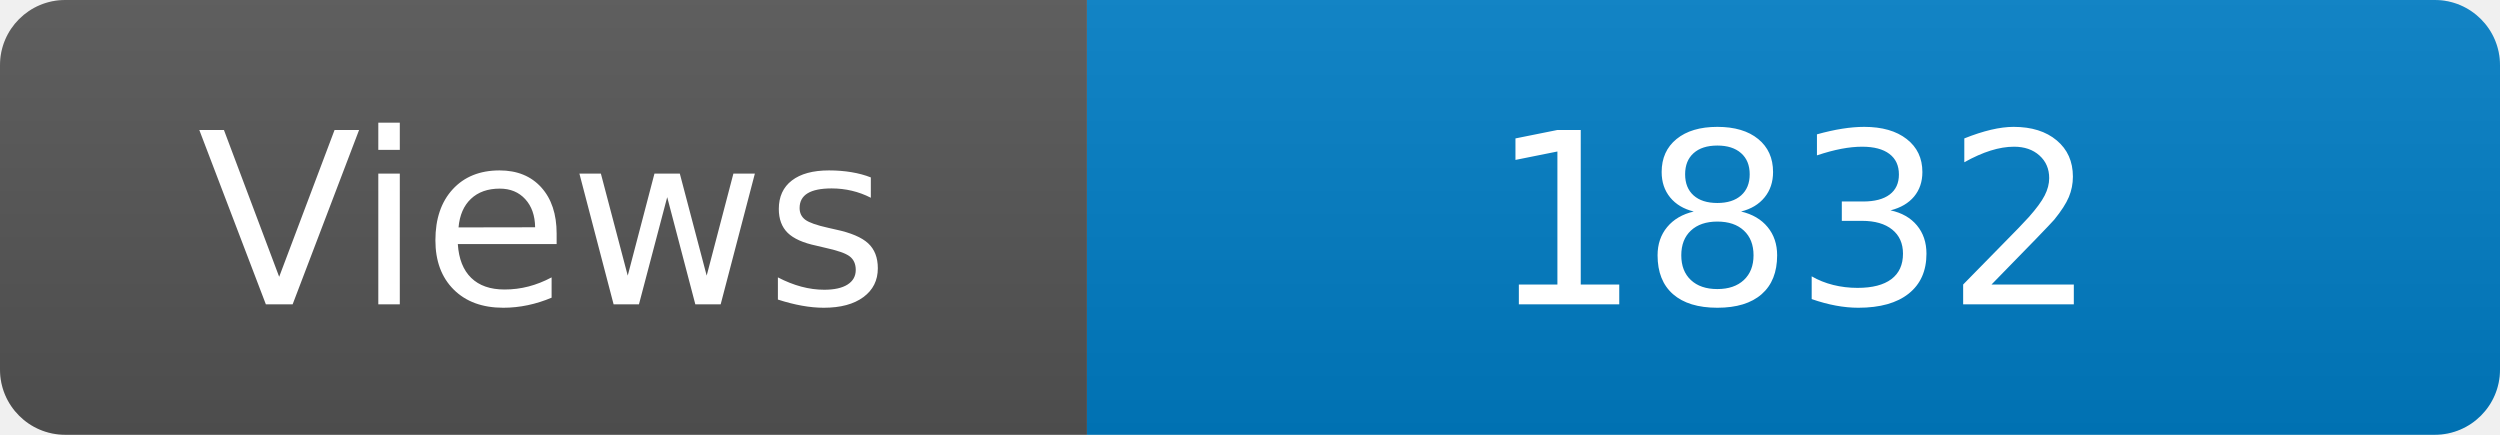
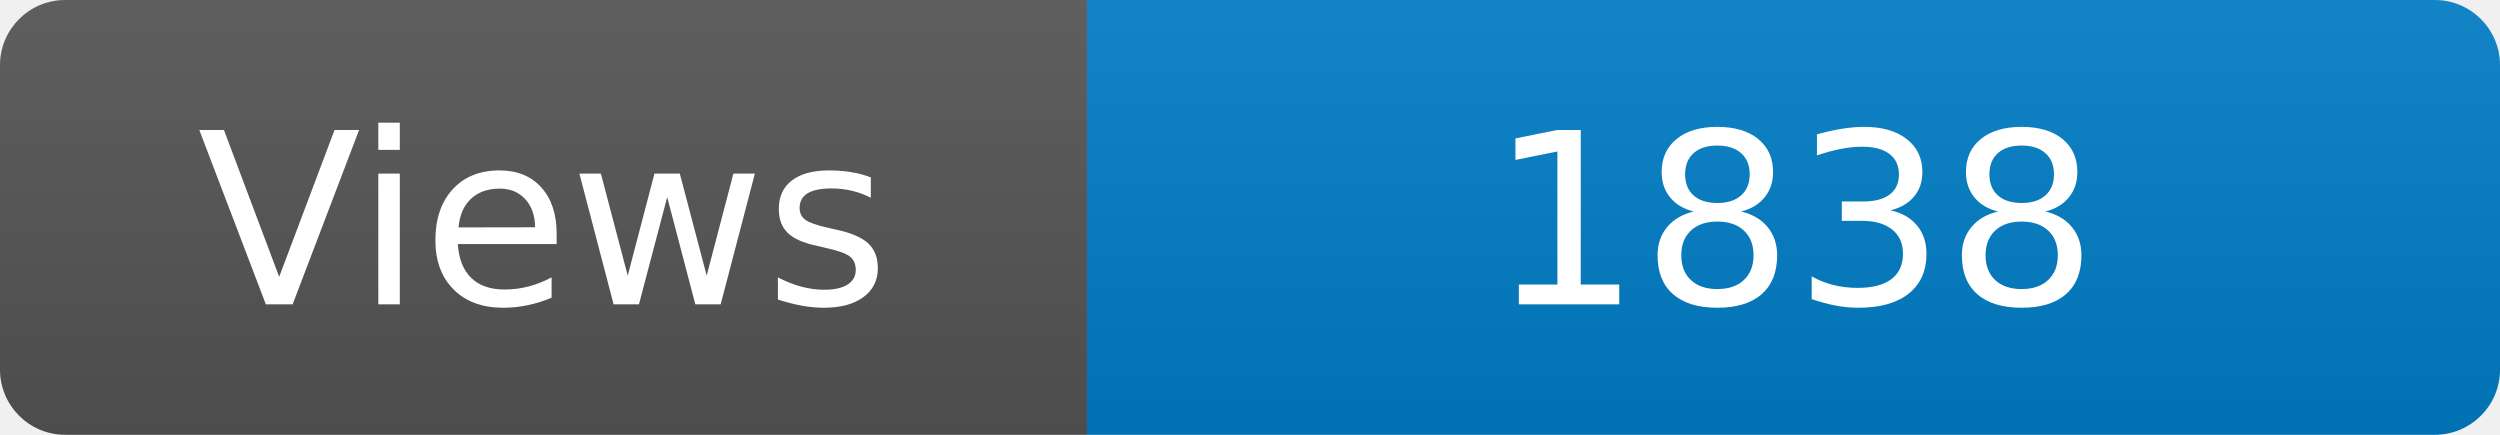
<svg xmlns="http://www.w3.org/2000/svg" width="115" height="20" role="img" aria-label="Maintained?: yes">
  <linearGradient id="s" x2="0" y2="100%">
    <stop offset="0" stop-color="#bbb" stop-opacity=".1" />
    <stop offset="1" stop-opacity=".1" />
  </linearGradient>
  <clipPath id="r">
    <rect width="115" height="20" rx="3" fill="#fff" />
  </clipPath>
  <g clip-path="url(#r)">
    <rect width="50" height="20" fill="#555" />
    <rect x="50" width="160" height="20" fill="#007ec6" />
    <rect width="115" height="20" fill="url(#s)" />
  </g>
  <g fill="#fff" text-anchor="middle" font-family="Verdana,Geneva,DejaVu Sans,sans-serif" font-size="110">
    <text x="250" y="140" transform="scale(.1)" fill="#fff">Views</text>
-     <text x="825" y="140" transform="scale(.1)" fill="#fff">1832</text>
+     <text x="825" y="140" transform="scale(.1)" fill="#fff">1838</text>
  </g>
</svg>
